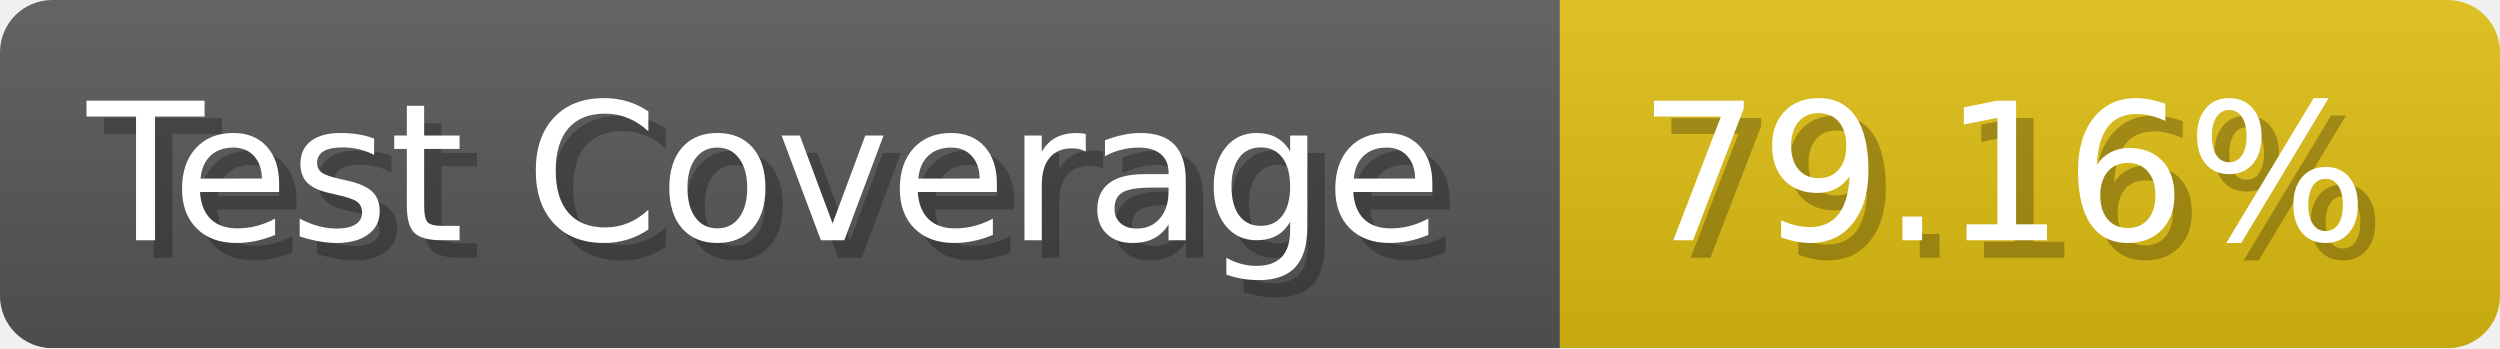
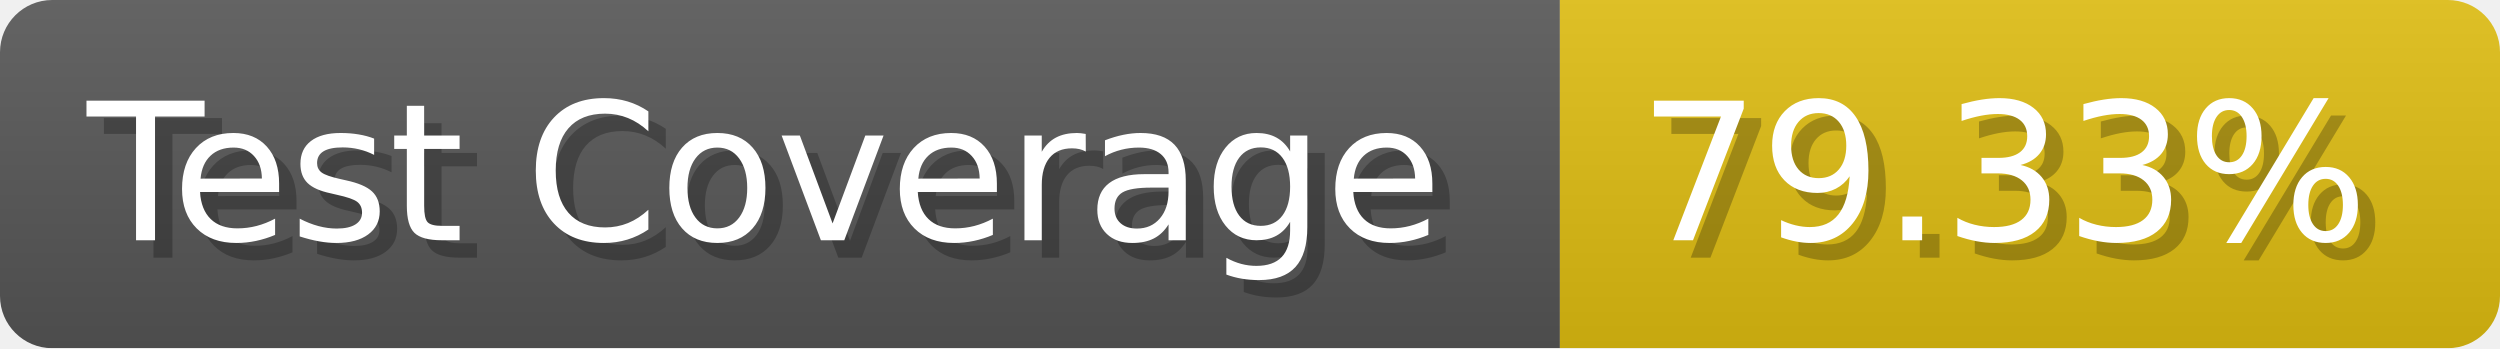
- <svg xmlns="http://www.w3.org/2000/svg" width="143.6" height="20" viewBox="0 0 1436 200" role="img" aria-label="Test Coverage: 79.16%">
+ <svg xmlns="http://www.w3.org/2000/svg" width="143.6" height="20" viewBox="0 0 1436 200" role="img" aria-label="Test Coverage: 79.33%">
  <linearGradient id="a" x2="0" y2="100%">
    <stop offset="0" stop-opacity=".1" stop-color="#EEE" />
    <stop offset="1" stop-opacity=".1" />
  </linearGradient>
  <mask id="m">
    <rect width="1436" height="200" rx="30" fill="#FFF" />
  </mask>
  <g mask="url(#m)">
    <rect width="896" height="200" fill="#555" />
    <rect width="540" height="200" fill="#DB1" x="896" />
    <rect width="1436" height="200" fill="url(#a)" />
  </g>
  <g aria-hidden="true" fill="#fff" text-anchor="start" font-family="Verdana,DejaVu Sans,sans-serif" font-size="110">
    <text x="60" y="148" textLength="796" fill="#000" opacity="0.25">Test Coverage</text>
    <text x="50" y="138" textLength="796">Test Coverage</text>
-     <text x="951" y="148" textLength="440" fill="#000" opacity="0.25">79.16%</text>
-     <text x="941" y="138" textLength="440">79.16%</text>
+     <text x="951" y="148" textLength="440" fill="#000" opacity="0.25">79.33%</text>
+     <text x="941" y="138" textLength="440">79.33%</text>
  </g>
</svg>
